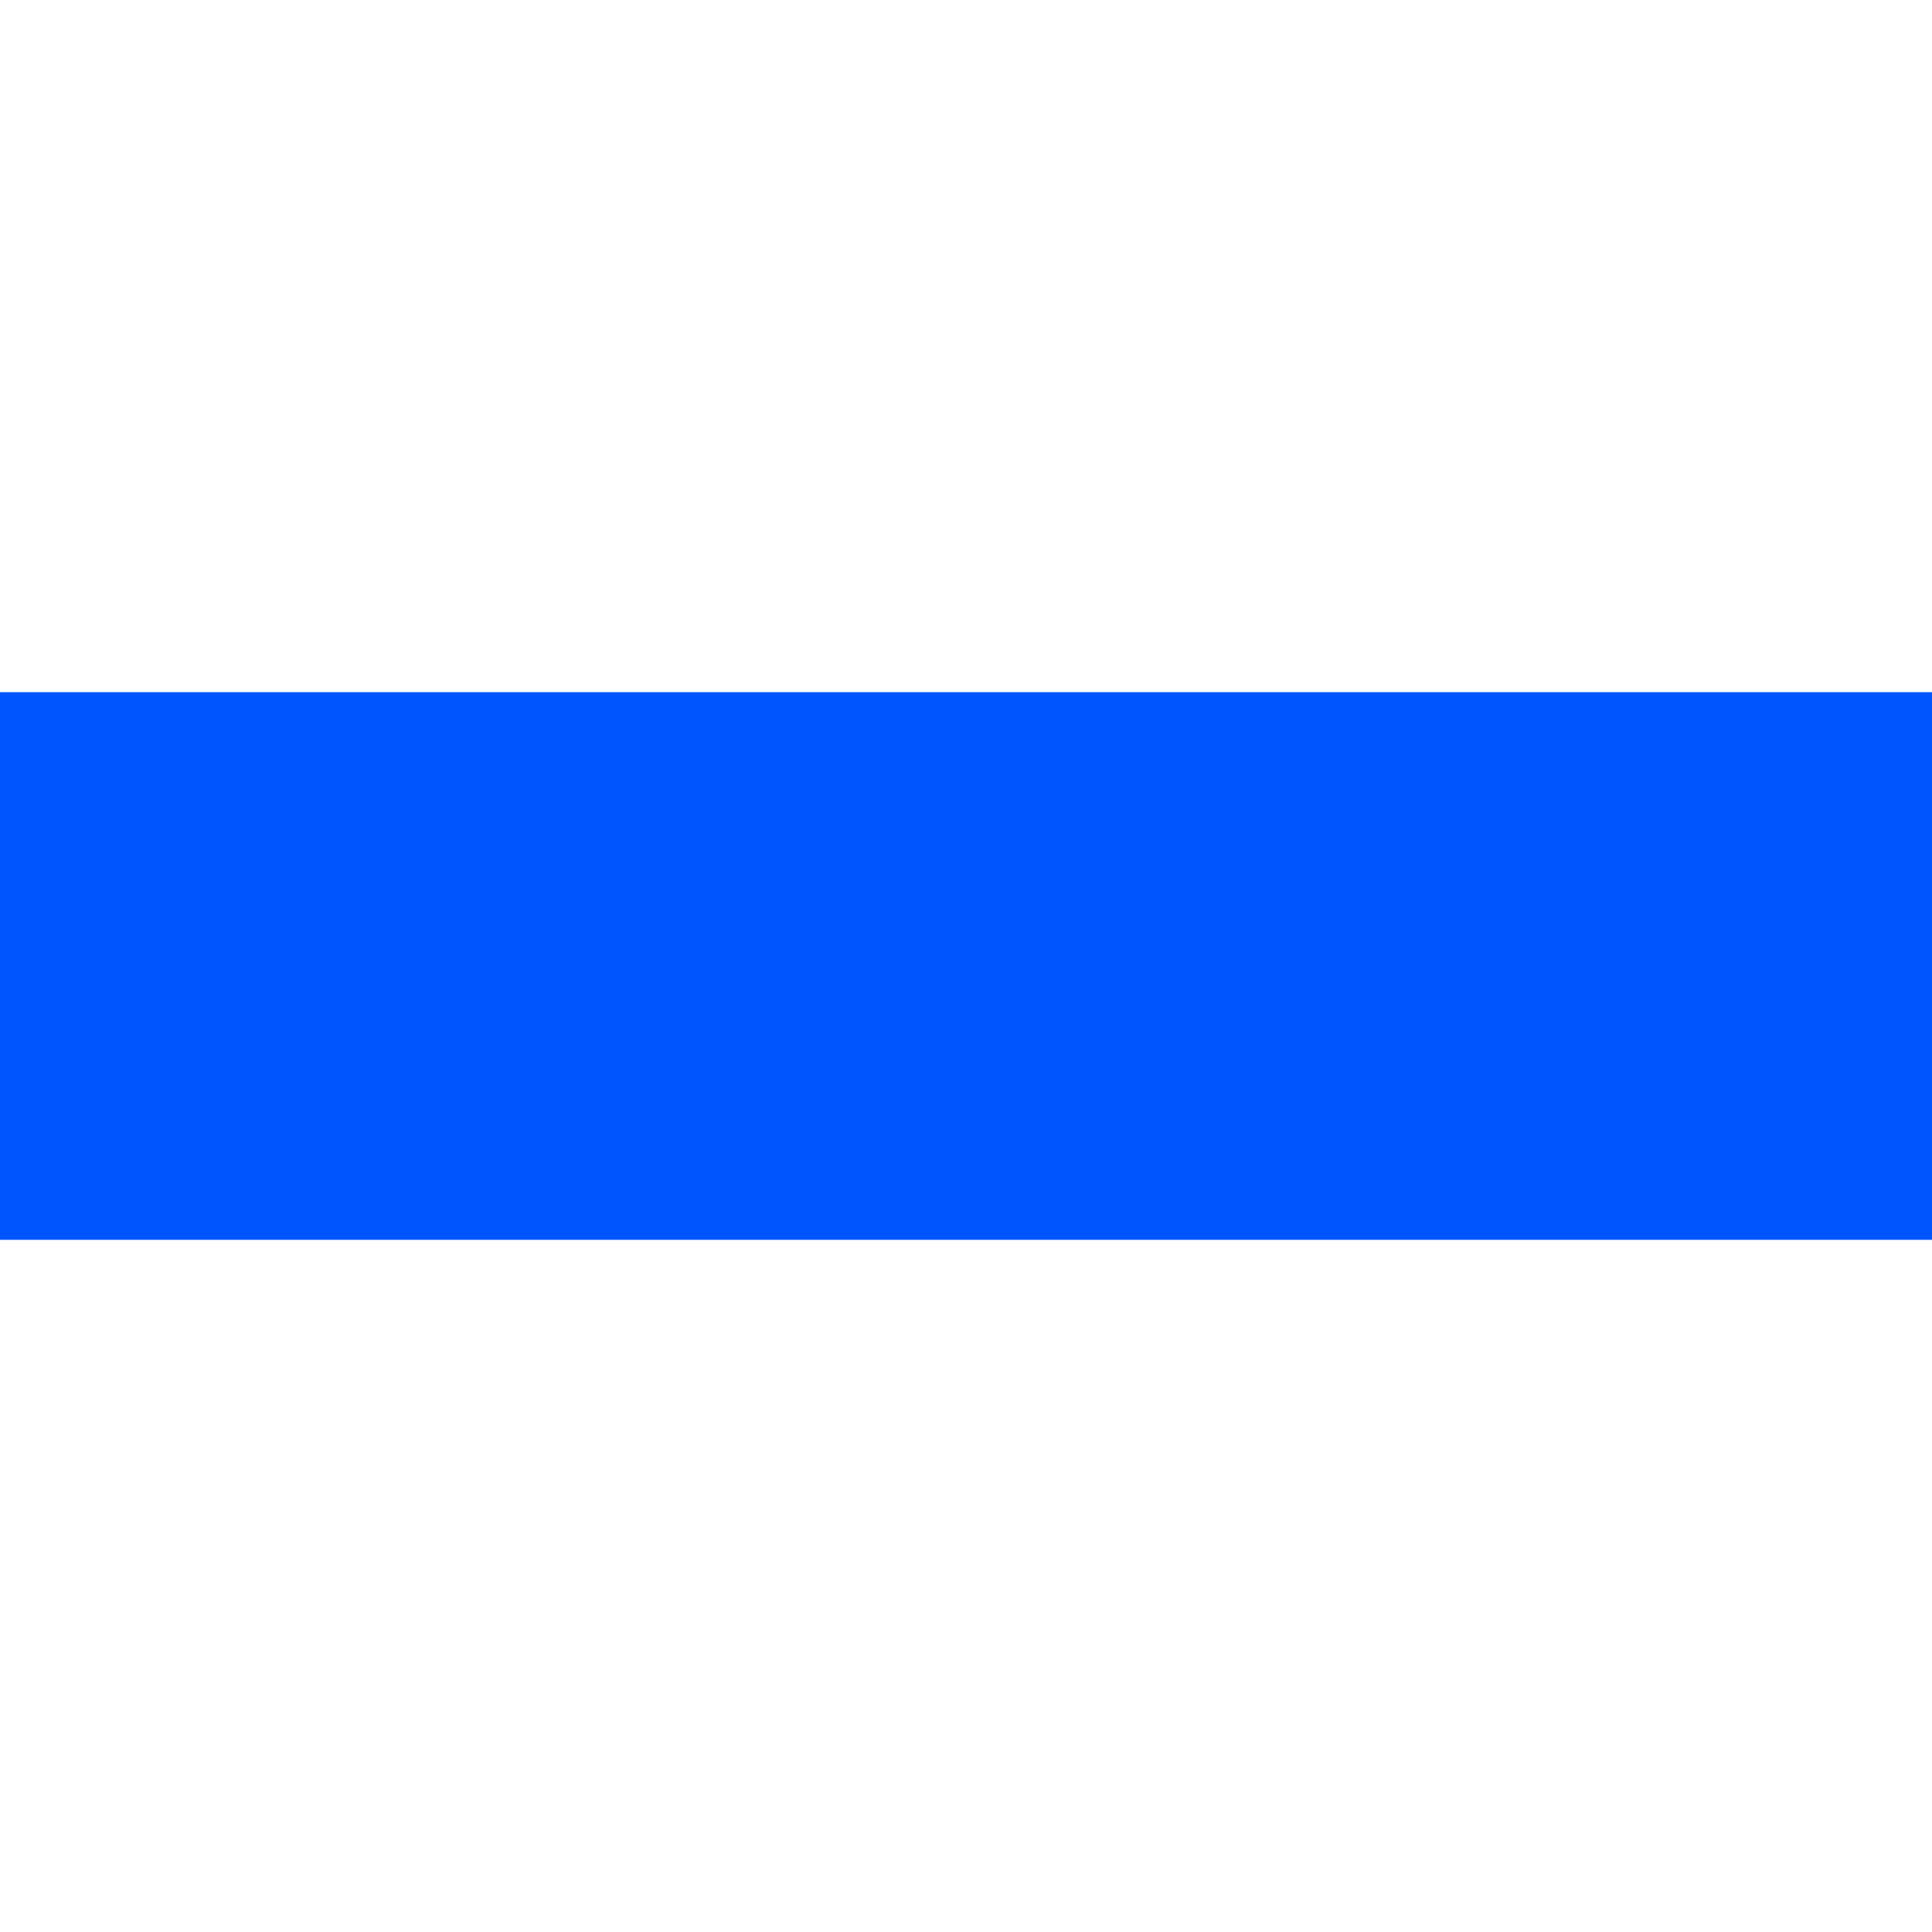
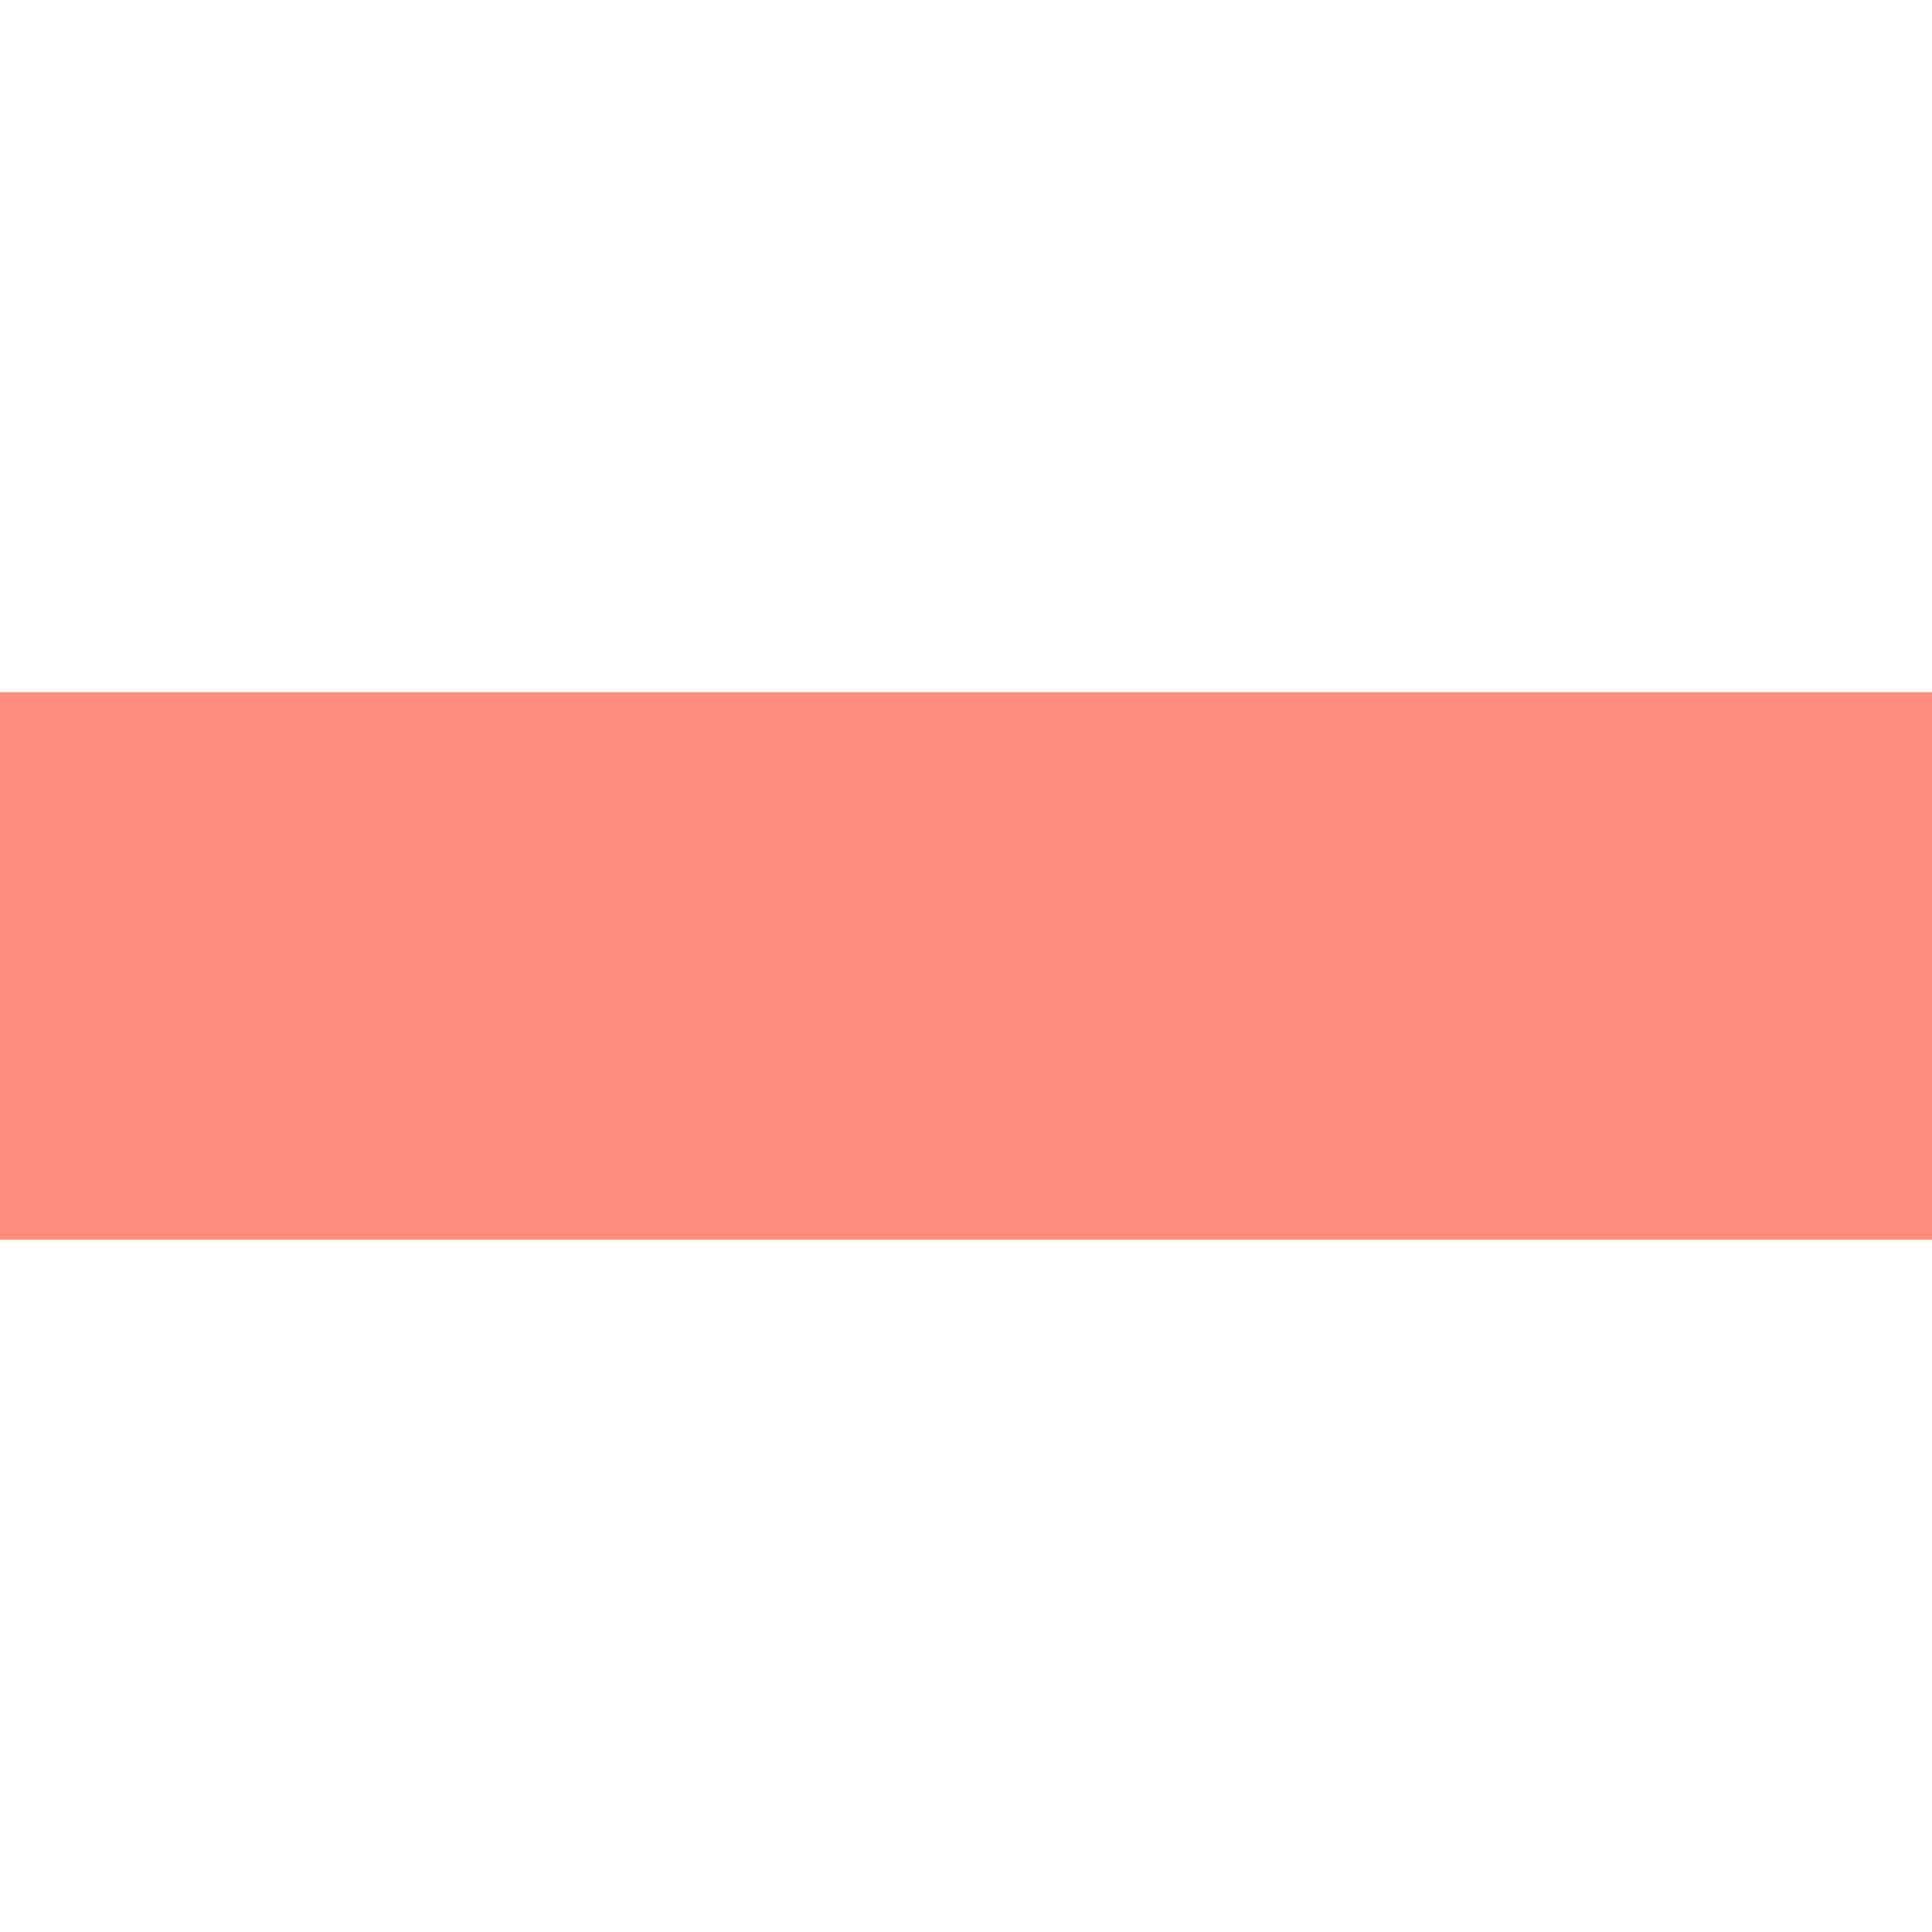
<svg id="svg1" width="12.7" height="12.7" viewBox="0 0 12.7 12.7" version="1.1">
  <g>
     id = "g1"
-     <rect y="4.55" x="0" height="3.6" width="12.7" fill="#0055ff" id="rect1" />
+     <rect y="4.55" x="0" height="3.6" width="12.7" fill="#ff8d7e" id="rect1" />
  </g>
</svg>
